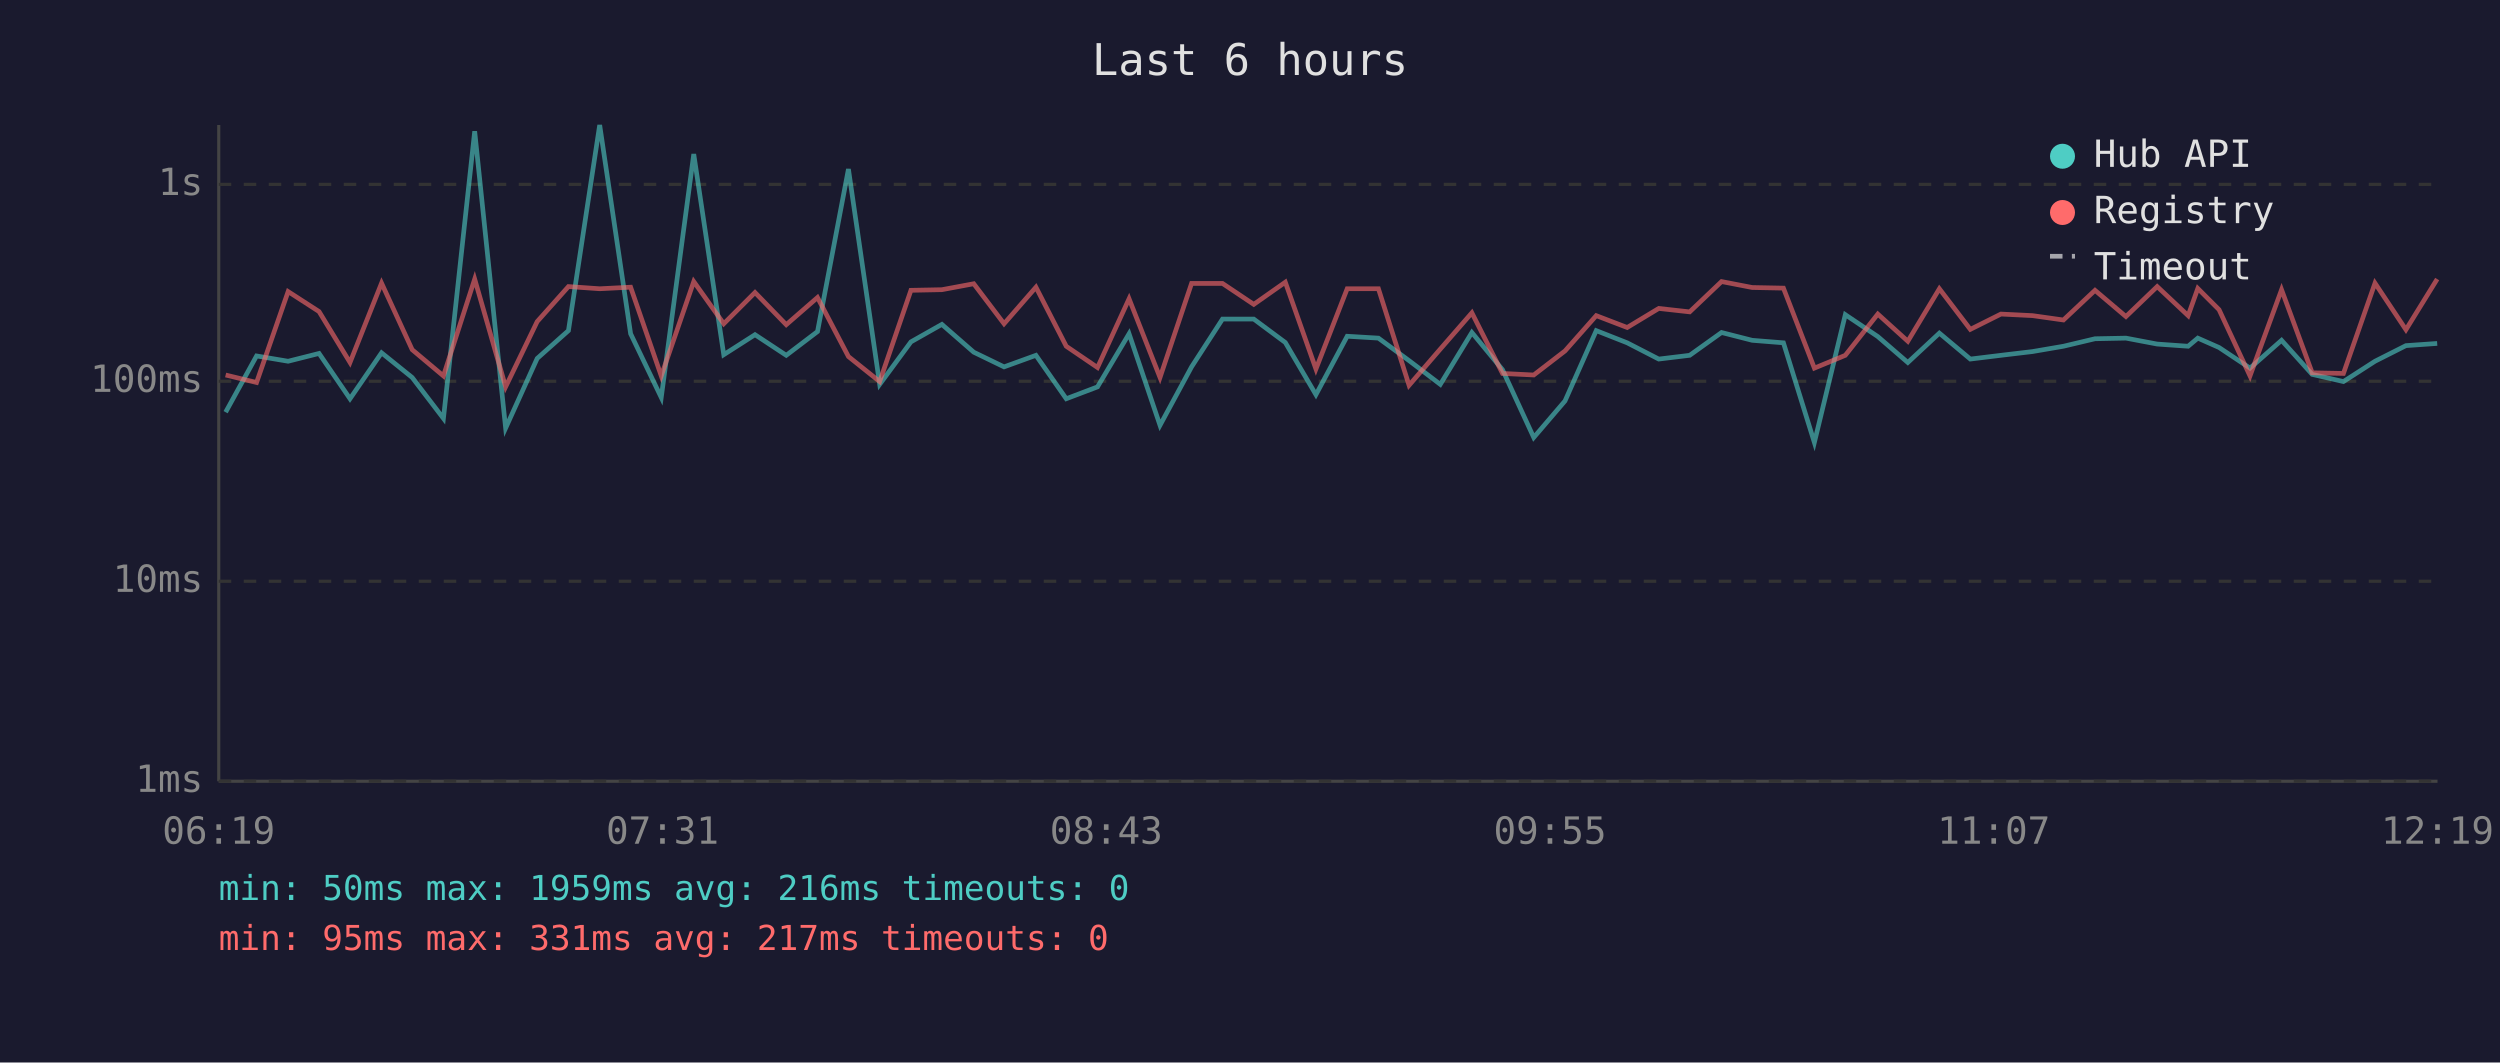
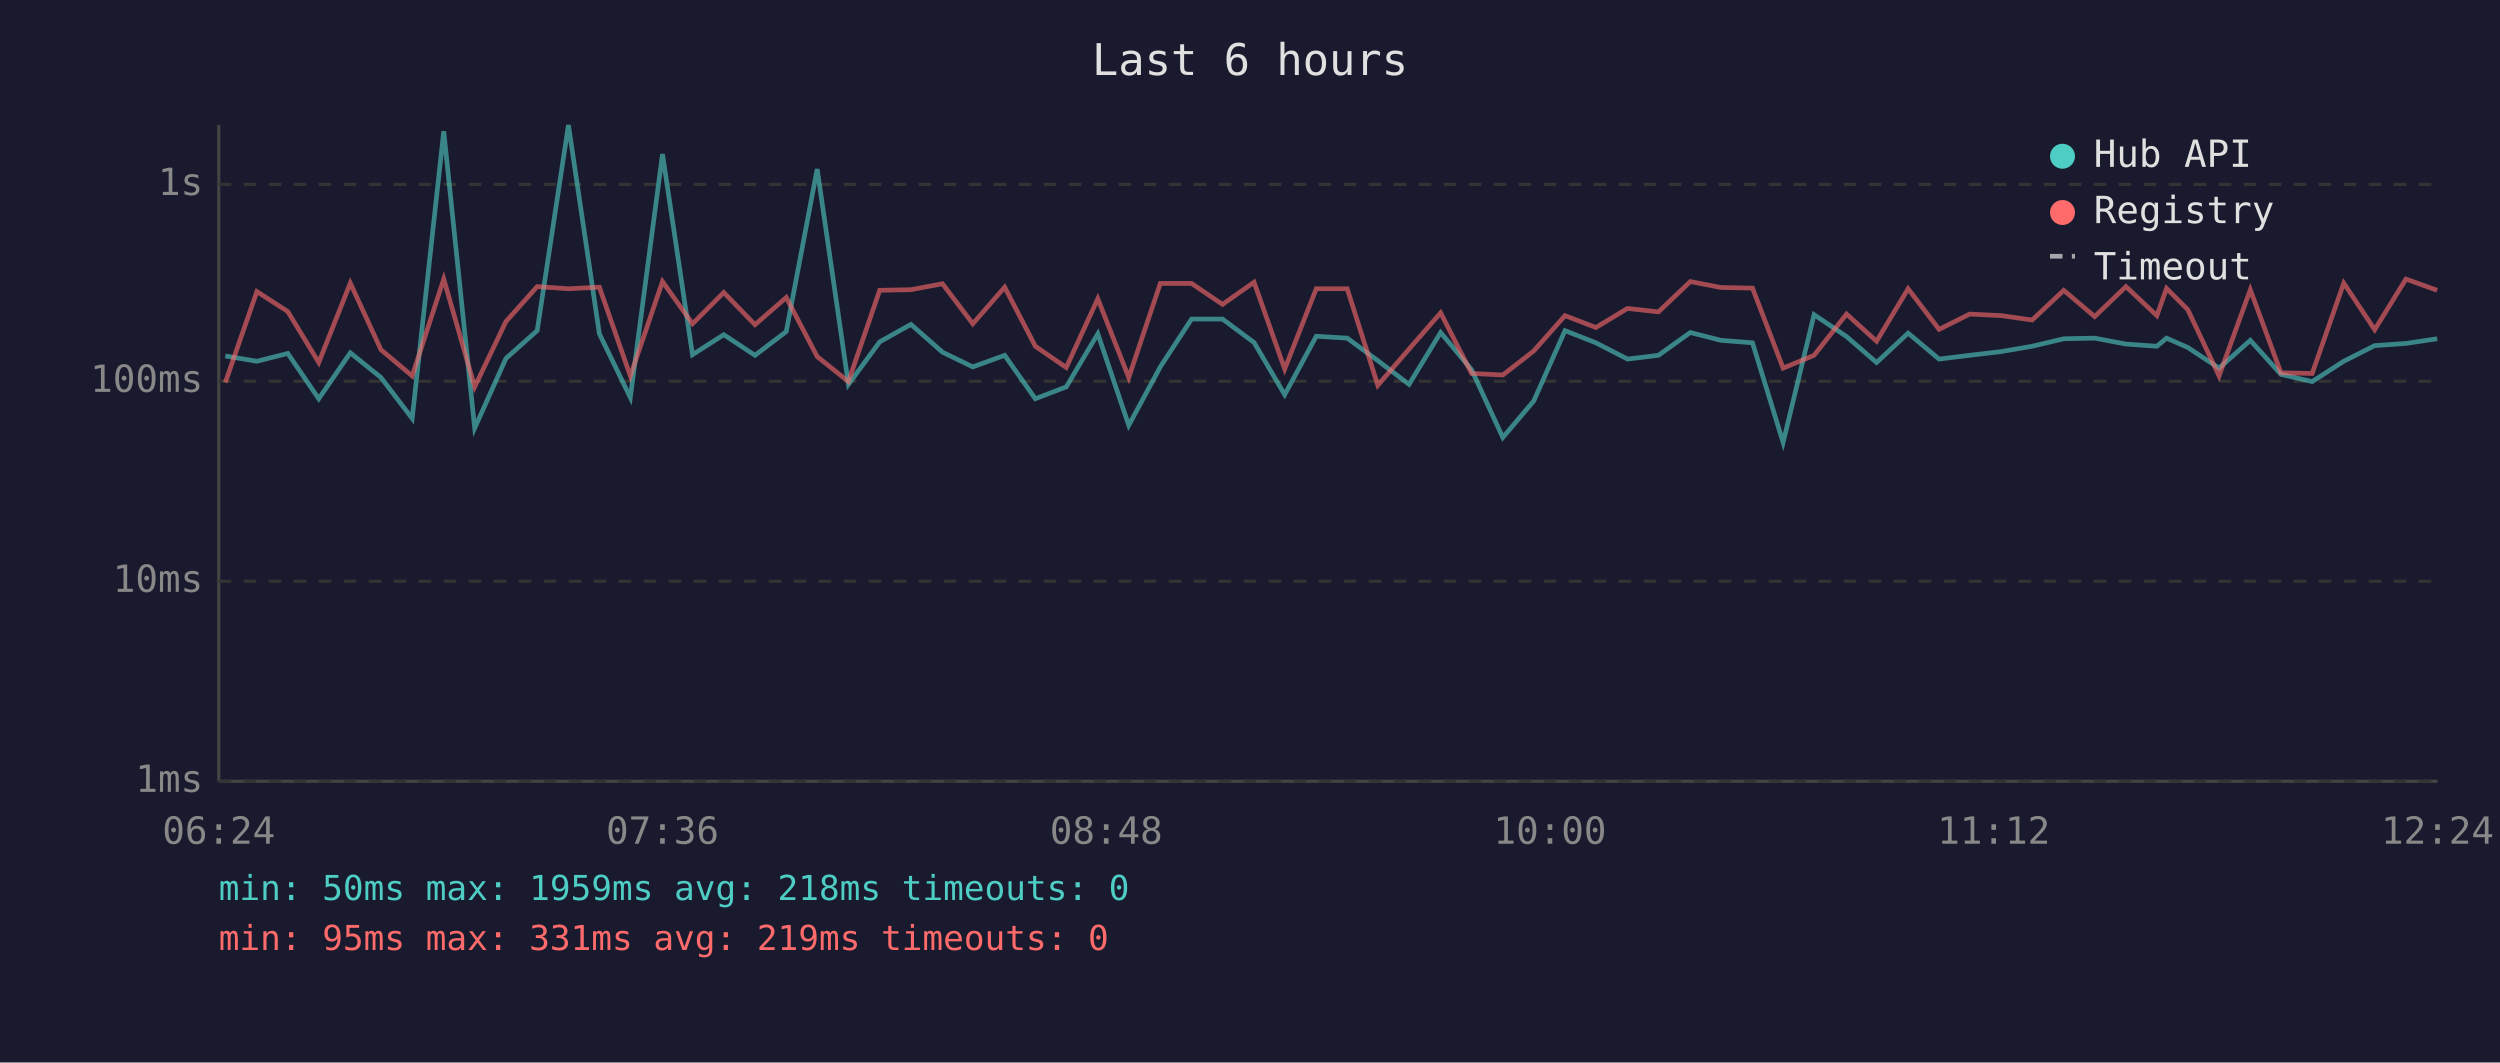
<svg xmlns="http://www.w3.org/2000/svg" viewBox="0 0 800 340" font-family="monospace" font-size="12">
  <rect width="800" height="340" fill="#1a1a2e" />
  <text x="400" y="24" fill="#e0e0e0" font-size="14" text-anchor="middle">Last 6 hours</text>
  <line x1="70" y1="40" x2="70" y2="250" stroke="#444" stroke-width="1" />
  <line x1="70" y1="250" x2="780" y2="250" stroke="#444" stroke-width="1" />
  <line x1="70" y1="250" x2="780" y2="250" stroke="#333" stroke-width="1" stroke-dasharray="4" />
  <text x="65" y="250" fill="#888" text-anchor="end" dominant-baseline="middle">1ms</text>
  <line x1="70" y1="186" x2="780" y2="186" stroke="#333" stroke-width="1" stroke-dasharray="4" />
  <text x="65" y="186" fill="#888" text-anchor="end" dominant-baseline="middle">10ms</text>
  <line x1="70" y1="122" x2="780" y2="122" stroke="#333" stroke-width="1" stroke-dasharray="4" />
  <text x="65" y="122" fill="#888" text-anchor="end" dominant-baseline="middle">100ms</text>
  <line x1="70" y1="59" x2="780" y2="59" stroke="#333" stroke-width="1" stroke-dasharray="4" />
  <text x="65" y="59" fill="#888" text-anchor="end" dominant-baseline="middle">1s</text>
-   <text x="70" y="270" fill="#888" text-anchor="middle">06:19</text>
-   <text x="212" y="270" fill="#888" text-anchor="middle">07:31</text>
-   <text x="354" y="270" fill="#888" text-anchor="middle">08:43</text>
-   <text x="496" y="270" fill="#888" text-anchor="middle">09:55</text>
-   <text x="638" y="270" fill="#888" text-anchor="middle">11:07</text>
-   <text x="780" y="270" fill="#888" text-anchor="middle">12:19</text>
-   <polyline points="72.2,131.9 82.1,113.9 92.2,115.6 102.1,113.1 112.0,127.6 122.1,112.9 131.9,120.8 141.9,133.9 151.9,42.0 161.8,137.0 171.9,114.7 181.9,105.8 191.9,40.0 201.8,106.8 211.6,127.2 222.0,49.3 231.6,113.5 241.6,107.1 251.6,113.7 261.6,106.1 271.5,54.1 281.5,123.0 291.5,109.4 301.4,103.8 311.6,112.7 321.3,117.4 331.5,113.7 341.2,127.6 351.2,123.8 361.3,106.8 371.2,136.1 381.3,117.4 391.2,102.1 401.2,102.1 411.3,109.6 421.1,126.3 431.1,107.6 441.1,108.2 450.9,115.4 460.9,123.0 471.0,106.4 480.8,118.3 490.8,140.0 500.8,128.3 510.8,105.8 520.7,109.7 530.8,114.9 540.7,113.7 550.9,106.4 560.7,108.9 570.7,109.7 580.6,141.6 590.5,100.7 600.9,107.7 610.5,116.0 620.6,106.6 630.5,114.9 640.3,113.7 650.4,112.5 660.3,110.8 670.4,108.4 680.3,108.2 690.3,110.1 700.2,110.8 703.3,108.2 710.1,111.2 720.0,117.8 730.1,108.9 739.9,119.8 749.9,122.1 760.0,115.6 769.9,110.6 779.9,109.9" fill="none" stroke="#4ecdc4" stroke-width="1.5" opacity="0.6" />
-   <polyline points="72.2,120.0 82.1,122.4 92.2,93.3 102.1,99.7 112.0,116.0 122.1,90.6 131.9,111.9 141.9,120.3 151.9,89.3 161.8,123.8 171.9,102.9 181.9,91.7 191.9,92.4 201.8,91.9 211.6,120.3 222.0,90.1 231.6,103.6 241.6,93.6 251.6,103.9 261.6,95.2 271.5,114.1 281.5,122.1 291.5,92.9 301.4,92.7 311.6,90.8 321.3,103.6 331.5,91.9 341.2,110.8 351.2,117.6 361.3,95.6 371.2,120.8 381.3,90.7 391.2,90.7 401.2,97.4 411.3,90.3 421.1,118.1 431.1,92.4 441.1,92.4 450.9,123.3 460.9,111.7 471.0,100.1 480.8,119.5 490.8,120.0 500.8,112.3 510.8,101.0 520.7,104.8 530.8,98.7 540.7,99.8 550.9,90.1 560.7,92.0 570.7,92.2 580.6,117.8 590.5,113.7 600.9,100.5 610.5,109.2 620.6,92.4 630.5,105.4 640.3,100.5 650.4,101.0 660.3,102.4 670.4,92.9 680.3,101.3 690.3,91.7 700.2,101.0 703.3,92.3 710.1,99.1 720.0,120.3 730.1,92.7 739.9,119.3 749.9,119.5 760.0,90.6 769.9,105.5 779.9,89.3" fill="none" stroke="#ff6b6b" stroke-width="1.5" opacity="0.6" />
+   <text x="70" y="270" fill="#888" text-anchor="middle">06:24</text>
+   <text x="212" y="270" fill="#888" text-anchor="middle">07:36</text>
+   <text x="354" y="270" fill="#888" text-anchor="middle">08:48</text>
+   <text x="496" y="270" fill="#888" text-anchor="middle">10:00</text>
+   <text x="638" y="270" fill="#888" text-anchor="middle">11:12</text>
+   <text x="780" y="270" fill="#888" text-anchor="middle">12:24</text>
+   <polyline points="72.1,113.9 82.2,115.6 92.1,113.1 102.0,127.6 112.1,112.9 121.9,120.8 131.9,133.9 142.0,42.0 151.9,137.0 161.9,114.7 171.9,105.8 181.9,40.0 191.8,106.8 201.7,127.2 212.0,49.3 221.6,113.5 231.6,107.1 241.6,113.7 251.6,106.1 261.5,54.1 271.5,123.0 281.5,109.4 291.5,103.8 301.6,112.7 311.3,117.4 321.5,113.7 331.3,127.6 341.2,123.8 351.3,106.8 361.2,136.1 371.3,117.4 381.3,102.1 391.2,102.1 401.3,109.6 411.1,126.3 421.2,107.6 431.1,108.2 440.9,115.4 450.9,123.0 461.0,106.4 470.9,118.3 480.9,140.0 490.8,128.3 500.8,105.8 510.7,109.7 520.8,114.9 530.7,113.7 540.9,106.4 550.7,108.9 560.8,109.7 570.6,141.6 580.5,100.7 590.9,107.7 600.5,116.0 610.6,106.6 620.5,114.9 630.3,113.7 640.4,112.5 650.3,110.8 660.4,108.4 670.3,108.2 680.3,110.1 690.2,110.8 693.3,108.2 700.1,111.2 710.1,117.8 720.1,108.9 729.9,119.8 739.9,122.1 750.0,115.6 759.9,110.6 769.9,109.9 779.9,108.4" fill="none" stroke="#4ecdc4" stroke-width="1.5" opacity="0.6" />
+   <polyline points="72.1,122.4 82.2,93.3 92.1,99.7 102.0,116.0 112.1,90.6 121.9,111.9 131.9,120.3 142.0,89.3 151.9,123.8 161.9,102.9 171.9,91.7 181.9,92.4 191.8,91.9 201.7,120.3 212.0,90.1 221.6,103.6 231.6,93.6 241.6,103.9 251.6,95.2 261.5,114.1 271.5,122.1 281.5,92.9 291.5,92.7 301.6,90.8 311.3,103.6 321.5,91.9 331.3,110.8 341.2,117.6 351.3,95.6 361.2,120.8 371.3,90.7 381.3,90.7 391.2,97.4 401.3,90.3 411.1,118.1 421.2,92.4 431.1,92.4 440.9,123.3 450.9,111.7 461.0,100.1 470.9,119.5 480.9,120.0 490.8,112.3 500.8,101.0 510.7,104.8 520.8,98.7 530.7,99.8 540.9,90.1 550.7,92.0 560.8,92.2 570.6,117.8 580.5,113.7 590.9,100.5 600.5,109.2 610.6,92.4 620.5,105.4 630.3,100.5 640.4,101.0 650.3,102.4 660.4,92.9 670.3,101.3 680.3,91.7 690.2,101.0 693.3,92.3 700.1,99.1 710.1,120.3 720.1,92.7 729.9,119.3 739.9,119.5 750.0,90.6 759.9,105.5 769.9,89.3 779.9,92.9" fill="none" stroke="#ff6b6b" stroke-width="1.5" opacity="0.6" />
  <circle cx="660" cy="50" r="4" fill="#4ecdc4" />
  <text x="670" y="50" fill="#e0e0e0" dominant-baseline="middle">Hub API</text>
  <circle cx="660" cy="68" r="4" fill="#ff6b6b" />
  <text x="670" y="68" fill="#e0e0e0" dominant-baseline="middle">Registry</text>
  <line x1="656" y1="82" x2="664" y2="82" stroke="#e0e0e0" stroke-width="1.5" stroke-dasharray="4,3" opacity="0.7" />
  <text x="670" y="86" fill="#e0e0e0" dominant-baseline="middle">Timeout</text>
-   <text x="70" y="288" fill="#4ecdc4" font-size="11">min: 50ms  max: 1959ms  avg: 216ms  timeouts: 0</text>
-   <text x="70" y="304" fill="#ff6b6b" font-size="11">min: 95ms  max: 331ms  avg: 217ms  timeouts: 0</text>
+   <text x="70" y="288" fill="#4ecdc4" font-size="11">min: 50ms  max: 1959ms  avg: 218ms  timeouts: 0</text>
+   <text x="70" y="304" fill="#ff6b6b" font-size="11">min: 95ms  max: 331ms  avg: 219ms  timeouts: 0</text>
</svg>
